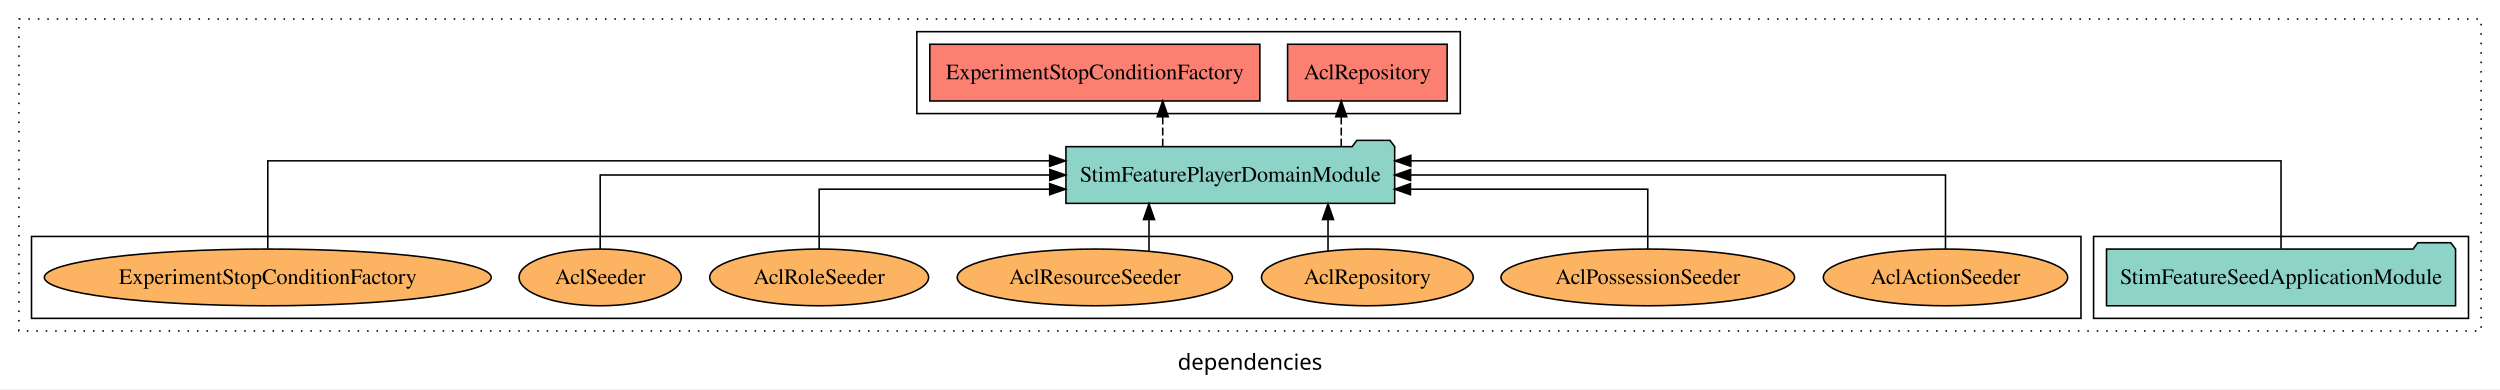
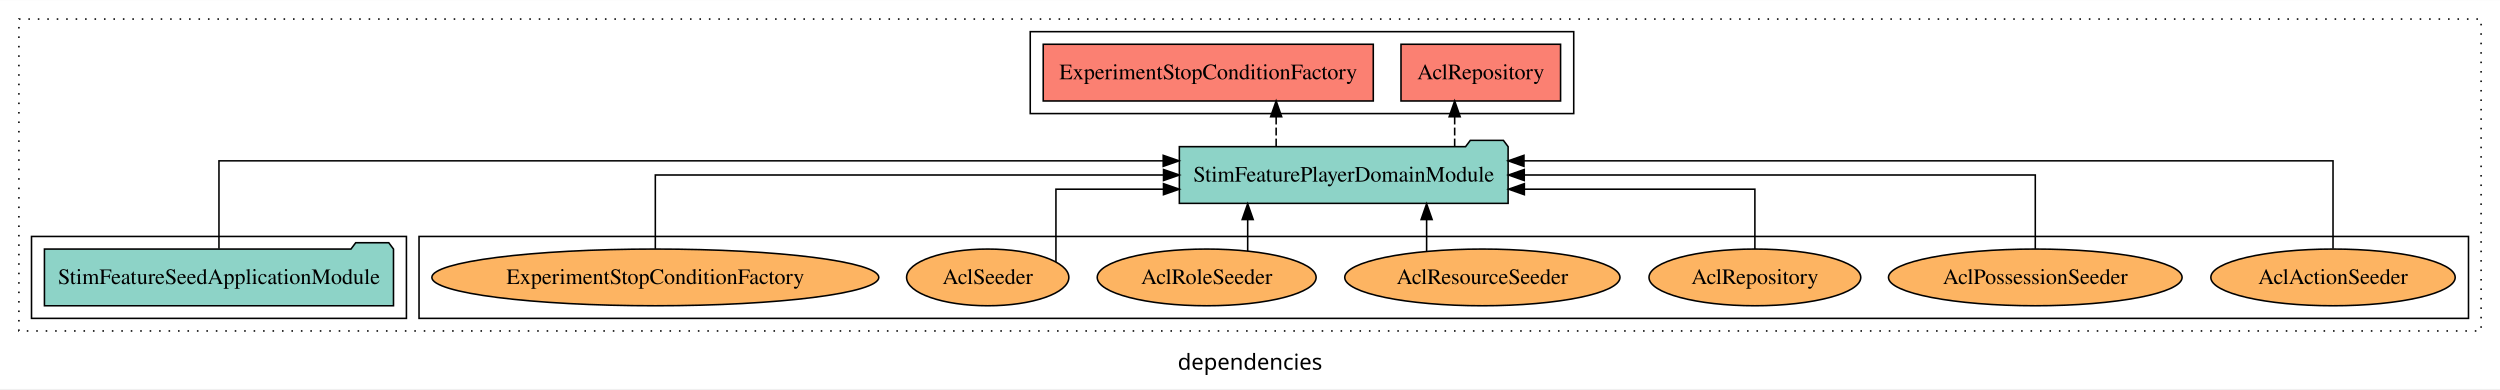
<svg xmlns="http://www.w3.org/2000/svg" width="1587pt" height="247pt" viewBox="0.00 0.00 1587.00 246.80">
  <g id="graph0" class="graph" transform="scale(1 1) rotate(0) translate(4 242.8)">
    <polygon fill="white" stroke="transparent" points="-4,4 -4,-242.8 1583,-242.8 1583,4 -4,4" />
    <text text-anchor="middle" x="789.5" y="-8.2" font-family="sans-serif" font-size="14.00">dependencies</text>
    <g id="clust1" class="cluster">
      <polygon fill="none" stroke="black" stroke-dasharray="1,5" points="8,-32.8 8,-230.8 1571,-230.8 1571,-32.8 8,-32.8" />
    </g>
+     <g id="clust6" class="cluster">
+       <polygon fill="none" stroke="black" points="262,-40.8 262,-92.8 1563,-92.8 1563,-40.8 262,-40.8" />
+     </g>
    <g id="clust3" class="cluster">
-       <polygon fill="none" stroke="black" points="1325,-40.8 1325,-92.8 1563,-92.8 1563,-40.8 1325,-40.8" />
+       <polygon fill="none" stroke="black" points="16,-40.8 16,-92.8 254,-92.8 254,-40.8 16,-40.8" />
    </g>
    <g id="clust4" class="cluster">
-       <polygon fill="none" stroke="black" points="578,-170.8 578,-222.8 923,-222.8 923,-170.8 578,-170.8" />
-     </g>
-     <g id="clust6" class="cluster">
-       <polygon fill="none" stroke="black" points="16,-40.8 16,-92.8 1317,-92.8 1317,-40.8 16,-40.8" />
+       <polygon fill="none" stroke="black" points="650,-170.8 650,-222.8 995,-222.8 995,-170.8 650,-170.8" />
    </g>
    <g id="node1" class="node">
-       <polygon fill="#8dd3c7" stroke="black" points="1554.79,-84.8 1551.79,-88.8 1530.79,-88.8 1527.79,-84.8 1333.21,-84.8 1333.21,-48.8 1554.79,-48.8 1554.79,-84.8" />
-       <text text-anchor="middle" x="1444" y="-62.6" font-family="Times,serif" font-size="14.00">StimFeatureSeedApplicationModule</text>
+       <polygon fill="#8dd3c7" stroke="black" points="245.79,-84.8 242.79,-88.8 221.79,-88.8 218.79,-84.8 24.21,-84.8 24.21,-48.8 245.79,-48.8 245.79,-84.8" />
+       <text text-anchor="middle" x="135" y="-62.6" font-family="Times,serif" font-size="14.00">StimFeatureSeedApplicationModule</text>
    </g>
    <g id="node2" class="node">
-       <polygon fill="#8dd3c7" stroke="black" points="881.35,-149.8 878.35,-153.8 857.35,-153.8 854.35,-149.8 672.65,-149.8 672.65,-113.8 881.35,-113.8 881.35,-149.8" />
-       <text text-anchor="middle" x="777" y="-127.6" font-family="Times,serif" font-size="14.00">StimFeaturePlayerDomainModule</text>
+       <polygon fill="#8dd3c7" stroke="black" points="953.35,-149.8 950.35,-153.8 929.35,-153.8 926.35,-149.8 744.65,-149.8 744.65,-113.8 953.35,-113.8 953.35,-149.8" />
+       <text text-anchor="middle" x="849" y="-127.6" font-family="Times,serif" font-size="14.00">StimFeaturePlayerDomainModule</text>
    </g>
    <g id="edge1" class="edge">
-       <path fill="none" stroke="black" d="M1444,-85.09C1444,-107.01 1444,-140.8 1444,-140.8 1444,-140.8 891.59,-140.8 891.59,-140.8" />
-       <polygon fill="black" stroke="black" points="891.59,-137.3 881.59,-140.8 891.59,-144.3 891.59,-137.3" />
+       <path fill="none" stroke="black" d="M135,-85.09C135,-107.01 135,-140.8 135,-140.8 135,-140.8 734.41,-140.8 734.41,-140.8" />
+       <polygon fill="black" stroke="black" points="734.41,-144.3 744.41,-140.8 734.41,-137.3 734.41,-144.3" />
    </g>
    <g id="node3" class="node">
-       <polygon fill="#fb8072" stroke="black" points="914.65,-214.8 813.35,-214.8 813.35,-178.8 914.65,-178.8 914.65,-214.8" />
-       <text text-anchor="middle" x="864" y="-192.6" font-family="Times,serif" font-size="14.00">AclRepository </text>
+       <polygon fill="#fb8072" stroke="black" points="986.65,-214.8 885.35,-214.8 885.35,-178.8 986.65,-178.8 986.65,-214.8" />
+       <text text-anchor="middle" x="936" y="-192.6" font-family="Times,serif" font-size="14.00">AclRepository </text>
    </g>
    <g id="edge2" class="edge">
-       <path fill="none" stroke="black" stroke-dasharray="5,2" d="M847.42,-149.91C847.42,-149.91 847.42,-168.79 847.42,-168.79" />
-       <polygon fill="black" stroke="black" points="843.92,-168.79 847.42,-178.79 850.92,-168.79 843.92,-168.79" />
+       <path fill="none" stroke="black" stroke-dasharray="5,2" d="M919.42,-149.91C919.42,-149.91 919.42,-168.79 919.42,-168.79" />
+       <polygon fill="black" stroke="black" points="915.92,-168.79 919.42,-178.79 922.92,-168.79 915.92,-168.79" />
    </g>
    <g id="node4" class="node">
-       <polygon fill="#fb8072" stroke="black" points="795.76,-214.8 586.24,-214.8 586.24,-178.8 795.76,-178.8 795.76,-214.8" />
-       <text text-anchor="middle" x="691" y="-192.6" font-family="Times,serif" font-size="14.00">ExperimentStopConditionFactory </text>
+       <polygon fill="#fb8072" stroke="black" points="867.76,-214.8 658.24,-214.8 658.24,-178.8 867.76,-178.8 867.76,-214.8" />
+       <text text-anchor="middle" x="763" y="-192.6" font-family="Times,serif" font-size="14.00">ExperimentStopConditionFactory </text>
    </g>
    <g id="edge3" class="edge">
-       <path fill="none" stroke="black" stroke-dasharray="5,2" d="M734.1,-149.91C734.1,-149.91 734.1,-168.79 734.1,-168.79" />
-       <polygon fill="black" stroke="black" points="730.6,-168.79 734.1,-178.79 737.6,-168.79 730.6,-168.79" />
+       <path fill="none" stroke="black" stroke-dasharray="5,2" d="M806.1,-149.91C806.1,-149.91 806.1,-168.79 806.1,-168.79" />
+       <polygon fill="black" stroke="black" points="802.6,-168.79 806.1,-178.79 809.6,-168.79 802.6,-168.79" />
    </g>
    <g id="node5" class="node">
-       <ellipse fill="#fdb462" stroke="black" cx="1231" cy="-66.8" rx="77.56" ry="18" />
-       <text text-anchor="middle" x="1231" y="-62.6" font-family="Times,serif" font-size="14.00">AclActionSeeder</text>
+       <ellipse fill="#fdb462" stroke="black" cx="1477" cy="-66.8" rx="77.56" ry="18" />
+       <text text-anchor="middle" x="1477" y="-62.6" font-family="Times,serif" font-size="14.00">AclActionSeeder</text>
    </g>
    <g id="edge4" class="edge">
-       <path fill="none" stroke="black" d="M1231,-84.91C1231,-104.14 1231,-131.8 1231,-131.8 1231,-131.8 891.44,-131.8 891.44,-131.8" />
-       <polygon fill="black" stroke="black" points="891.44,-128.3 881.44,-131.8 891.44,-135.3 891.44,-128.3" />
+       <path fill="none" stroke="black" d="M1477,-85.09C1477,-107.01 1477,-140.8 1477,-140.8 1477,-140.8 963.41,-140.8 963.41,-140.8" />
+       <polygon fill="black" stroke="black" points="963.41,-137.3 953.41,-140.8 963.41,-144.3 963.41,-137.3" />
    </g>
    <g id="node6" class="node">
-       <ellipse fill="#fdb462" stroke="black" cx="1042" cy="-66.8" rx="93.19" ry="18" />
-       <text text-anchor="middle" x="1042" y="-62.6" font-family="Times,serif" font-size="14.00">AclPossessionSeeder</text>
+       <ellipse fill="#fdb462" stroke="black" cx="1288" cy="-66.8" rx="93.19" ry="18" />
+       <text text-anchor="middle" x="1288" y="-62.6" font-family="Times,serif" font-size="14.00">AclPossessionSeeder</text>
    </g>
    <g id="edge5" class="edge">
-       <path fill="none" stroke="black" d="M1042,-84.83C1042,-101.2 1042,-122.8 1042,-122.8 1042,-122.8 891.35,-122.8 891.35,-122.8" />
-       <polygon fill="black" stroke="black" points="891.35,-119.3 881.35,-122.8 891.35,-126.3 891.35,-119.3" />
+       <path fill="none" stroke="black" d="M1288,-84.91C1288,-104.14 1288,-131.8 1288,-131.8 1288,-131.8 963.59,-131.8 963.59,-131.8" />
+       <polygon fill="black" stroke="black" points="963.59,-128.3 953.59,-131.8 963.59,-135.3 963.59,-128.3" />
    </g>
    <g id="node7" class="node">
-       <ellipse fill="#fdb462" stroke="black" cx="864" cy="-66.8" rx="67.21" ry="18" />
-       <text text-anchor="middle" x="864" y="-62.6" font-family="Times,serif" font-size="14.00">AclRepository</text>
+       <ellipse fill="#fdb462" stroke="black" cx="1110" cy="-66.8" rx="67.21" ry="18" />
+       <text text-anchor="middle" x="1110" y="-62.6" font-family="Times,serif" font-size="14.00">AclRepository</text>
    </g>
    <g id="edge6" class="edge">
-       <path fill="none" stroke="black" d="M839.03,-83.54C839.03,-83.54 839.03,-103.52 839.03,-103.52" />
-       <polygon fill="black" stroke="black" points="835.53,-103.52 839.03,-113.52 842.53,-103.52 835.53,-103.52" />
+       <path fill="none" stroke="black" d="M1110,-84.83C1110,-101.2 1110,-122.8 1110,-122.8 1110,-122.8 963.65,-122.8 963.65,-122.8" />
+       <polygon fill="black" stroke="black" points="963.65,-119.3 953.65,-122.8 963.65,-126.3 963.65,-119.3" />
    </g>
    <g id="node8" class="node">
-       <ellipse fill="#fdb462" stroke="black" cx="691" cy="-66.8" rx="87.36" ry="18" />
-       <text text-anchor="middle" x="691" y="-62.6" font-family="Times,serif" font-size="14.00">AclResourceSeeder</text>
+       <ellipse fill="#fdb462" stroke="black" cx="937" cy="-66.8" rx="87.36" ry="18" />
+       <text text-anchor="middle" x="937" y="-62.6" font-family="Times,serif" font-size="14.00">AclResourceSeeder</text>
    </g>
    <g id="edge7" class="edge">
-       <path fill="none" stroke="black" d="M725.38,-83.54C725.38,-83.54 725.38,-103.52 725.38,-103.52" />
-       <polygon fill="black" stroke="black" points="721.88,-103.52 725.38,-113.52 728.88,-103.52 721.88,-103.52" />
+       <path fill="none" stroke="black" d="M901.62,-83.54C901.62,-83.54 901.62,-103.52 901.62,-103.52" />
+       <polygon fill="black" stroke="black" points="898.12,-103.52 901.62,-113.52 905.12,-103.52 898.12,-103.52" />
    </g>
    <g id="node9" class="node">
-       <ellipse fill="#fdb462" stroke="black" cx="516" cy="-66.8" rx="69.48" ry="18" />
-       <text text-anchor="middle" x="516" y="-62.6" font-family="Times,serif" font-size="14.00">AclRoleSeeder</text>
+       <ellipse fill="#fdb462" stroke="black" cx="762" cy="-66.8" rx="69.48" ry="18" />
+       <text text-anchor="middle" x="762" y="-62.6" font-family="Times,serif" font-size="14.00">AclRoleSeeder</text>
    </g>
    <g id="edge8" class="edge">
-       <path fill="none" stroke="black" d="M516,-84.83C516,-101.2 516,-122.8 516,-122.8 516,-122.8 662.35,-122.8 662.35,-122.8" />
-       <polygon fill="black" stroke="black" points="662.35,-126.3 672.35,-122.8 662.35,-119.3 662.35,-126.3" />
+       <path fill="none" stroke="black" d="M788.03,-83.54C788.03,-83.54 788.03,-103.52 788.03,-103.52" />
+       <polygon fill="black" stroke="black" points="784.53,-103.52 788.03,-113.52 791.53,-103.52 784.53,-103.52" />
    </g>
    <g id="node10" class="node">
-       <ellipse fill="#fdb462" stroke="black" cx="377" cy="-66.8" rx="51.5" ry="18" />
-       <text text-anchor="middle" x="377" y="-62.6" font-family="Times,serif" font-size="14.00">AclSeeder</text>
+       <ellipse fill="#fdb462" stroke="black" cx="623" cy="-66.8" rx="51.5" ry="18" />
+       <text text-anchor="middle" x="623" y="-62.6" font-family="Times,serif" font-size="14.00">AclSeeder</text>
    </g>
    <g id="edge9" class="edge">
-       <path fill="none" stroke="black" d="M377,-84.91C377,-104.14 377,-131.8 377,-131.8 377,-131.8 662.43,-131.8 662.43,-131.8" />
-       <polygon fill="black" stroke="black" points="662.43,-135.3 672.43,-131.8 662.43,-128.3 662.43,-135.3" />
+       <path fill="none" stroke="black" d="M666.31,-76.55C666.31,-92.6 666.31,-122.8 666.31,-122.8 666.31,-122.8 734.58,-122.8 734.58,-122.8" />
+       <polygon fill="black" stroke="black" points="734.58,-126.3 744.58,-122.8 734.58,-119.3 734.58,-126.3" />
    </g>
    <g id="node11" class="node">
-       <ellipse fill="#fdb462" stroke="black" cx="166" cy="-66.8" rx="141.86" ry="18" />
-       <text text-anchor="middle" x="166" y="-62.6" font-family="Times,serif" font-size="14.00">ExperimentStopConditionFactory</text>
+       <ellipse fill="#fdb462" stroke="black" cx="412" cy="-66.8" rx="141.86" ry="18" />
+       <text text-anchor="middle" x="412" y="-62.6" font-family="Times,serif" font-size="14.00">ExperimentStopConditionFactory</text>
    </g>
    <g id="edge10" class="edge">
-       <path fill="none" stroke="black" d="M166,-85.09C166,-107.01 166,-140.8 166,-140.8 166,-140.8 662.31,-140.8 662.31,-140.8" />
-       <polygon fill="black" stroke="black" points="662.31,-144.3 672.31,-140.8 662.31,-137.3 662.31,-144.3" />
+       <path fill="none" stroke="black" d="M412,-84.91C412,-104.14 412,-131.8 412,-131.8 412,-131.8 734.61,-131.8 734.61,-131.8" />
+       <polygon fill="black" stroke="black" points="734.61,-135.3 744.61,-131.8 734.61,-128.3 734.61,-135.3" />
    </g>
  </g>
</svg>
